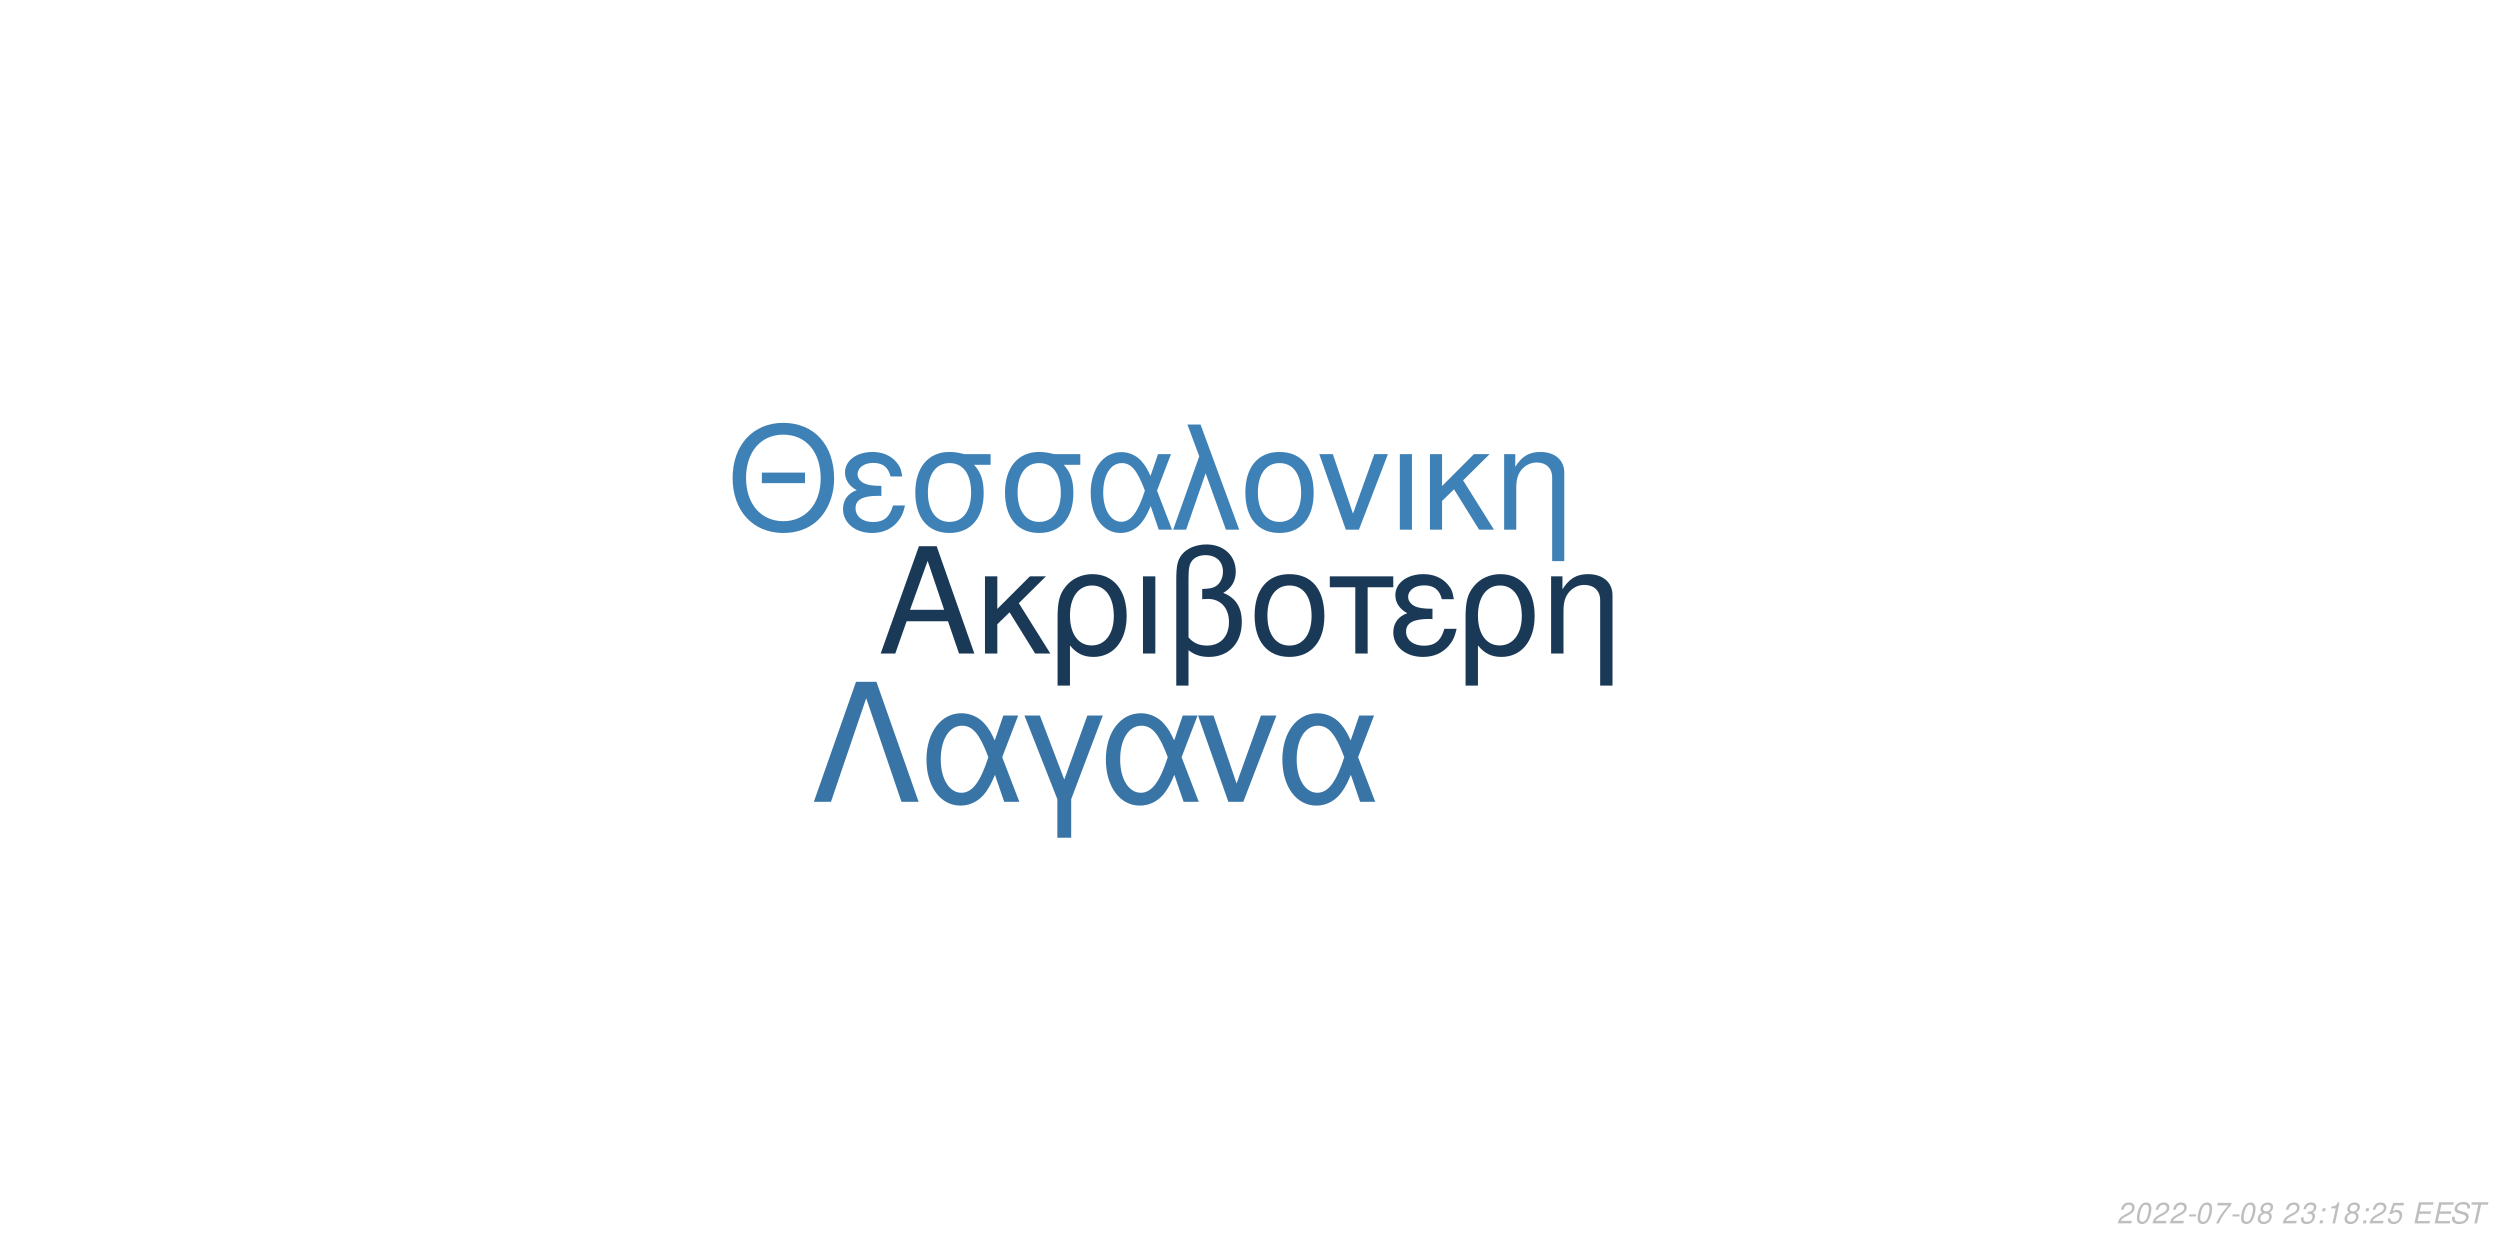
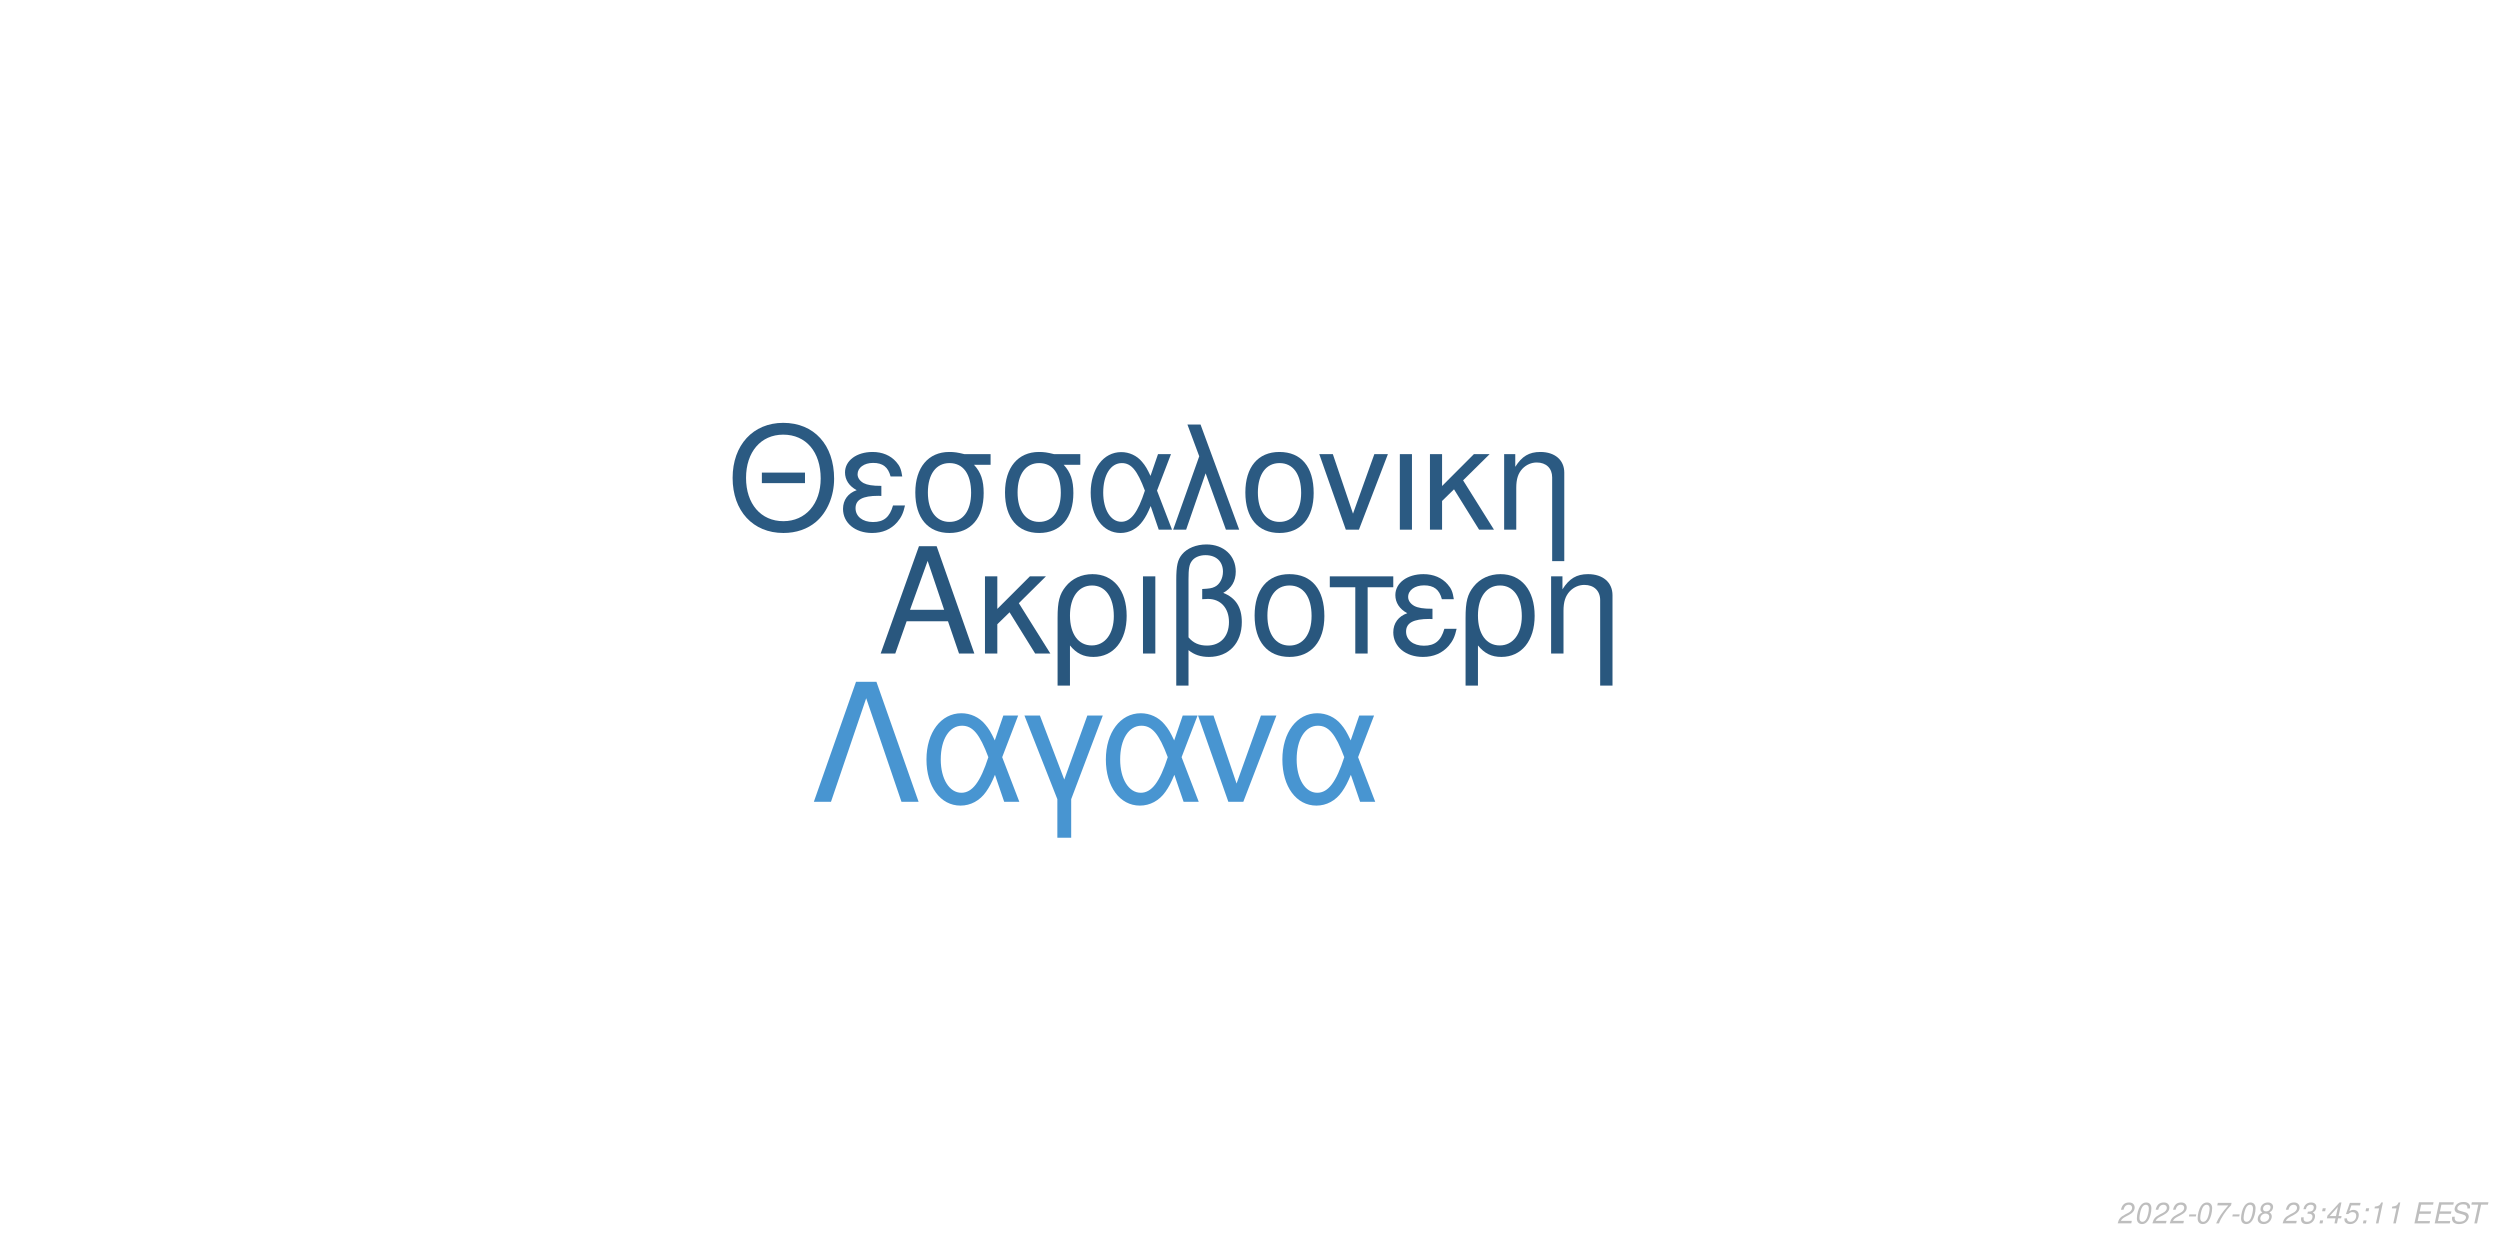
<svg xmlns="http://www.w3.org/2000/svg" xmlns:xlink="http://www.w3.org/1999/xlink" width="864pt" height="432pt" viewBox="0 0 864 432" version="1.1">
  <defs>
    <g>
      <symbol overflow="visible" id="glyph0-0">
        <path style="stroke:none;" d="" />
      </symbol>
      <symbol overflow="visible" id="glyph0-1">
        <path style="stroke:none;" d="M 24.125 -11.141 L 27.938 0 L 33.234 0 L 20.203 -37.094 L 14.094 -37.094 L 0.859 0 L 5.906 0 L 9.828 -11.141 Z M 22.797 -15.109 L 11 -15.109 L 17.094 -32.016 Z M 22.797 -15.109 " />
      </symbol>
      <symbol overflow="visible" id="glyph0-2">
        <path style="stroke:none;" d="M 7.172 -15.422 L 7.172 -26.672 L 2.906 -26.672 L 2.906 0 L 7.172 0 L 7.172 -10.125 L 11.406 -14.25 L 20.25 0 L 25.5 0 L 14.609 -17.406 L 23.969 -26.672 L 18.422 -26.672 Z M 7.172 -15.422 " />
      </symbol>
      <symbol overflow="visible" id="glyph0-3">
        <path style="stroke:none;" d="M 3 11.094 L 7.281 11.094 L 7.281 -2.797 C 9.516 -0.047 11.953 1.172 15.375 1.172 C 22.344 1.172 26.875 -4.422 26.875 -13.031 C 26.875 -21.891 22.297 -27.438 15.062 -27.438 C 11.297 -27.438 7.984 -25.906 5.797 -23.156 C 3.672 -20.516 3 -17.969 3 -12.359 Z M 14.906 -23.516 C 19.547 -23.516 22.438 -19.438 22.438 -12.922 C 22.438 -6.812 19.391 -2.797 14.812 -2.797 C 10.172 -2.797 7.281 -6.766 7.281 -13.125 C 7.281 -19.484 10.234 -23.516 14.906 -23.516 Z M 14.906 -23.516 " />
      </symbol>
      <symbol overflow="visible" id="glyph0-4">
        <path style="stroke:none;" d="M 3.516 0 L 7.781 0 L 7.781 -26.672 L 3.516 -26.672 Z M 3.516 0 " />
      </symbol>
      <symbol overflow="visible" id="glyph0-5">
        <path style="stroke:none;" d="M 4.016 11.094 L 8.25 11.094 L 8.25 -1.172 C 10.172 0.406 12.422 1.172 15.312 1.172 C 22.188 1.172 26.672 -3.609 26.672 -10.891 C 26.672 -15.984 24.578 -19.234 20.25 -20.969 C 23.109 -22.547 24.578 -25.031 24.578 -28.344 C 24.578 -33.844 20.406 -37.703 14.453 -37.703 C 10.938 -37.703 7.734 -36.391 6 -34.25 C 4.484 -32.422 4.016 -30.328 4.016 -25.391 Z M 8.25 -25.656 C 8.25 -29.359 8.5 -30.844 9.469 -32.062 C 10.375 -33.281 12.156 -34 14.094 -34 C 17.812 -34 20.156 -31.812 20.156 -28.297 C 20.156 -25.953 18.984 -23.812 17.297 -23.047 C 16.281 -22.547 15.469 -22.438 12.984 -22.297 L 12.984 -18.781 C 13.734 -18.828 14.344 -18.875 14.969 -18.875 C 19.344 -18.875 22.234 -15.719 22.234 -10.891 C 22.234 -5.906 19.281 -2.75 14.656 -2.75 C 11.953 -2.75 9.922 -3.609 8.25 -5.594 Z M 8.25 -25.656 " />
      </symbol>
      <symbol overflow="visible" id="glyph0-6">
        <path style="stroke:none;" d="M 14.094 -27.438 C 6.562 -27.438 2.094 -22.094 2.094 -13.125 C 2.094 -4.125 6.562 1.172 14.141 1.172 C 21.672 1.172 26.203 -4.172 26.203 -12.922 C 26.203 -22.188 21.828 -27.438 14.094 -27.438 Z M 14.141 -23.516 C 18.938 -23.516 21.781 -19.594 21.781 -12.984 C 21.781 -6.672 18.828 -2.75 14.141 -2.75 C 9.422 -2.75 6.516 -6.672 6.516 -13.125 C 6.516 -19.594 9.422 -23.516 14.141 -23.516 Z M 14.141 -23.516 " />
      </symbol>
      <symbol overflow="visible" id="glyph0-7">
        <path style="stroke:none;" d="M 7.891 0 L 12.156 0 L 12.156 -22.906 L 21.016 -22.906 L 21.016 -26.672 L -0.922 -26.672 L -0.922 -22.906 L 7.891 -22.906 Z M 7.891 0 " />
      </symbol>
      <symbol overflow="visible" id="glyph0-8">
        <path style="stroke:none;" d="M 14.562 -15.469 C 11.344 -15.469 9.562 -15.781 8.297 -16.438 C 6.922 -17.203 6.156 -18.328 6.156 -19.547 C 6.156 -21.891 8.453 -23.562 11.656 -23.562 C 15.062 -23.562 16.953 -22.094 17.812 -18.781 L 21.938 -18.781 C 21.578 -21.266 21.062 -22.5 19.797 -23.922 C 17.812 -26.203 14.906 -27.438 11.453 -27.438 C 5.797 -27.438 1.734 -24.375 1.734 -20.203 C 1.734 -17.609 3.156 -15.375 5.859 -13.938 C 2.797 -12.875 1.016 -10.484 1.016 -7.328 C 1.016 -2.391 5.297 1.172 11.25 1.172 C 14.969 1.172 17.906 -0.109 20.156 -2.641 C 21.578 -4.328 22.297 -5.797 22.906 -8.547 L 18.672 -8.547 C 17.5 -4.422 15.422 -2.703 11.609 -2.703 C 7.938 -2.703 5.438 -4.688 5.438 -7.578 C 5.438 -10.578 7.938 -11.953 13.484 -11.953 C 13.641 -11.953 14.094 -11.953 14.562 -11.906 Z M 14.562 -15.469 " />
      </symbol>
      <symbol overflow="visible" id="glyph0-9">
        <path style="stroke:none;" d="M 3.562 -26.672 L 3.562 0 L 7.844 0 L 7.844 -14.703 C 7.844 -17.906 8.5 -19.891 10.031 -21.531 C 11.406 -22.953 13.188 -23.719 15.062 -23.719 C 18.375 -23.719 20.516 -21.672 20.516 -18.469 L 20.516 11.094 L 24.781 11.094 L 24.781 -20.156 C 24.781 -24.578 21.469 -27.438 16.328 -27.438 C 12.359 -27.438 9.828 -25.906 7.484 -22.188 L 7.484 -26.672 Z M 3.562 -26.672 " />
      </symbol>
      <symbol overflow="visible" id="glyph1-0">
        <path style="stroke:none;" d="" />
      </symbol>
      <symbol overflow="visible" id="glyph1-1">
        <path style="stroke:none;" d="M 26.859 -19.734 L 11.953 -19.734 L 11.953 -16.094 L 26.859 -16.094 Z M 19.328 -36.922 C 8.922 -36.922 1.844 -29.25 1.844 -17.891 C 1.844 -6.484 8.875 1.141 19.391 1.141 C 23.812 1.141 27.703 -0.203 30.641 -2.688 C 34.578 -6.031 36.922 -11.656 36.922 -17.594 C 36.922 -29.297 30 -36.922 19.328 -36.922 Z M 19.328 -32.844 C 27.203 -32.844 32.281 -26.906 32.281 -17.688 C 32.281 -8.922 27.062 -2.938 19.391 -2.938 C 11.609 -2.938 6.484 -8.922 6.484 -17.891 C 6.484 -26.859 11.609 -32.844 19.328 -32.844 Z M 19.328 -32.844 " />
      </symbol>
      <symbol overflow="visible" id="glyph1-2">
        <path style="stroke:none;" d="M 14.25 -15.141 C 11.109 -15.141 9.375 -15.453 8.125 -16.094 C 6.781 -16.844 6.031 -17.938 6.031 -19.141 C 6.031 -21.422 8.266 -23.078 11.406 -23.078 C 14.75 -23.078 16.594 -21.625 17.438 -18.391 L 21.469 -18.391 C 21.125 -20.828 20.625 -22.031 19.391 -23.422 C 17.438 -25.656 14.594 -26.859 11.219 -26.859 C 5.688 -26.859 1.688 -23.875 1.688 -19.781 C 1.688 -17.234 3.094 -15.047 5.734 -13.656 C 2.734 -12.609 1 -10.266 1 -7.172 C 1 -2.344 5.188 1.141 11.016 1.141 C 14.656 1.141 17.547 -0.094 19.734 -2.594 C 21.125 -4.234 21.828 -5.688 22.422 -8.375 L 18.281 -8.375 C 17.141 -4.328 15.094 -2.641 11.359 -2.641 C 7.766 -2.641 5.328 -4.578 5.328 -7.422 C 5.328 -10.359 7.766 -11.703 13.203 -11.703 C 13.359 -11.703 13.797 -11.703 14.25 -11.656 Z M 14.25 -15.141 " />
      </symbol>
      <symbol overflow="visible" id="glyph1-3">
        <path style="stroke:none;" d="M 29 -26.109 L 19.938 -26.109 C 17.594 -26.703 16.438 -26.859 14.703 -26.859 C 7.469 -26.859 2.984 -21.469 2.984 -12.859 C 2.984 -4.031 7.375 1.141 14.797 1.141 C 22.172 1.141 26.609 -4.078 26.609 -12.656 C 26.609 -17.047 25.656 -19.828 23.266 -22.422 L 29 -22.422 Z M 14.797 -23.016 C 19.531 -23.016 22.266 -19.234 22.266 -12.75 C 22.266 -6.531 19.438 -2.688 14.797 -2.688 C 10.172 -2.688 7.328 -6.531 7.328 -12.859 C 7.328 -19.188 10.172 -23.016 14.797 -23.016 Z M 14.797 -23.016 " />
      </symbol>
      <symbol overflow="visible" id="glyph1-4">
        <path style="stroke:none;" d="M 29.344 -26.109 L 24.859 -26.109 L 22.266 -18.578 C 21.125 -21.031 20.484 -22.125 19.328 -23.469 C 17.547 -25.609 14.906 -26.812 12.156 -26.812 C 5.984 -26.812 1.594 -20.984 1.594 -12.812 C 1.594 -4.578 5.828 1.141 11.906 1.141 C 14.953 1.141 17.734 -0.344 19.625 -3.047 C 20.672 -4.531 21.281 -5.688 22.328 -8.172 L 25.109 0 L 29.703 0 L 24.516 -13.5 Z M 20.328 -13.5 C 17.891 -5.922 15.453 -2.734 12.156 -2.734 C 8.516 -2.734 5.922 -6.922 5.922 -12.812 C 5.922 -18.938 8.516 -23.016 12.359 -23.016 C 15.594 -23.016 17.688 -20.531 20.328 -13.5 Z M 20.328 -13.5 " />
      </symbol>
      <symbol overflow="visible" id="glyph1-5">
        <path style="stroke:none;" d="M 1.094 0 L 5.578 0 L 12.312 -19.484 L 19.328 0 L 23.922 0 L 10.562 -36.328 L 6.031 -36.328 L 10.109 -25.359 Z M 1.094 0 " />
      </symbol>
      <symbol overflow="visible" id="glyph1-6">
        <path style="stroke:none;" d="M 13.797 -26.859 C 6.422 -26.859 2.047 -21.625 2.047 -12.859 C 2.047 -4.031 6.422 1.141 13.859 1.141 C 21.234 1.141 25.656 -4.078 25.656 -12.656 C 25.656 -21.719 21.375 -26.859 13.797 -26.859 Z M 13.859 -23.016 C 18.531 -23.016 21.328 -19.188 21.328 -12.703 C 21.328 -6.531 18.438 -2.688 13.859 -2.688 C 9.219 -2.688 6.375 -6.531 6.375 -12.859 C 6.375 -19.188 9.219 -23.016 13.859 -23.016 Z M 13.859 -23.016 " />
      </symbol>
      <symbol overflow="visible" id="glyph1-7">
        <path style="stroke:none;" d="M 14.297 0 L 24.312 -26.109 L 19.625 -26.109 L 12.25 -5.531 L 5.281 -26.109 L 0.594 -26.109 L 9.766 0 Z M 14.297 0 " />
      </symbol>
      <symbol overflow="visible" id="glyph1-8">
        <path style="stroke:none;" d="M 3.438 0 L 7.625 0 L 7.625 -26.109 L 3.438 -26.109 Z M 3.438 0 " />
      </symbol>
      <symbol overflow="visible" id="glyph1-9">
        <path style="stroke:none;" d="M 7.031 -15.094 L 7.031 -26.109 L 2.844 -26.109 L 2.844 0 L 7.031 0 L 7.031 -9.922 L 11.156 -13.953 L 19.828 0 L 24.969 0 L 14.297 -17.047 L 23.469 -26.109 L 18.031 -26.109 Z M 7.031 -15.094 " />
      </symbol>
      <symbol overflow="visible" id="glyph1-10">
        <path style="stroke:none;" d="M 3.484 -26.109 L 3.484 0 L 7.672 0 L 7.672 -14.406 C 7.672 -17.547 8.328 -19.484 9.812 -21.078 C 11.156 -22.469 12.906 -23.219 14.75 -23.219 C 17.984 -23.219 20.078 -21.234 20.078 -18.094 L 20.078 10.859 L 24.266 10.859 L 24.266 -19.734 C 24.266 -24.062 21.031 -26.859 16 -26.859 C 12.109 -26.859 9.609 -25.359 7.328 -21.719 L 7.328 -26.109 Z M 3.484 -26.109 " />
      </symbol>
      <symbol overflow="visible" id="glyph2-0">
        <path style="stroke:none;" d="" />
      </symbol>
      <symbol overflow="visible" id="glyph2-1">
        <path style="stroke:none;" d="M 22.531 -41.484 L 15.484 -41.484 L 0.906 0 L 6.828 0 L 19 -35.797 L 31.188 0 L 37.109 0 Z M 22.531 -41.484 " />
      </symbol>
      <symbol overflow="visible" id="glyph2-2">
        <path style="stroke:none;" d="M 33.516 -29.812 L 28.391 -29.812 L 25.438 -21.219 C 24.125 -24.016 23.391 -25.266 22.078 -26.797 C 20.031 -29.25 17.016 -30.609 13.891 -30.609 C 6.828 -30.609 1.828 -23.953 1.828 -14.625 C 1.828 -5.234 6.656 1.312 13.594 1.312 C 17.078 1.312 20.266 -0.391 22.422 -3.469 C 23.609 -5.172 24.297 -6.484 25.5 -9.328 L 28.688 0 L 33.922 0 L 28 -15.422 Z M 23.219 -15.422 C 20.422 -6.766 17.641 -3.125 13.891 -3.125 C 9.734 -3.125 6.766 -7.906 6.766 -14.625 C 6.766 -21.625 9.734 -26.297 14.109 -26.297 C 17.812 -26.297 20.203 -23.453 23.219 -15.422 Z M 23.219 -15.422 " />
      </symbol>
      <symbol overflow="visible" id="glyph2-3">
        <path style="stroke:none;" d="M 12.062 12.406 L 16.844 12.406 L 16.844 -0.906 L 27.766 -29.812 L 22.422 -29.812 L 14.453 -7.688 L 6.031 -29.812 L 0.688 -29.812 L 12.062 -0.906 Z M 12.062 12.406 " />
      </symbol>
      <symbol overflow="visible" id="glyph2-4">
        <path style="stroke:none;" d="M 16.328 0 L 27.766 -29.812 L 22.422 -29.812 L 14 -6.312 L 6.031 -29.812 L 0.688 -29.812 L 11.156 0 Z M 16.328 0 " />
      </symbol>
      <symbol overflow="visible" id="glyph3-0">
        <path style="stroke:none;" d="" />
      </symbol>
      <symbol overflow="visible" id="glyph3-1">
        <path style="stroke:none;" d="M 5.234 -0.875 L 1.469 -0.875 C 1.641 -1.375 2.203 -1.891 3.109 -2.344 L 4.234 -2.938 C 5.562 -3.625 6.219 -4.469 6.219 -5.484 C 6.219 -5.938 6.062 -6.359 5.797 -6.656 C 5.469 -7.047 4.984 -7.234 4.312 -7.234 C 2.766 -7.234 1.891 -6.453 1.484 -4.734 L 2.375 -4.734 C 2.484 -5.188 2.609 -5.484 2.797 -5.75 C 3.094 -6.203 3.609 -6.453 4.188 -6.453 C 4.891 -6.453 5.344 -6.031 5.344 -5.375 C 5.344 -4.703 4.859 -4.094 4.016 -3.656 L 2.984 -3.125 C 1.234 -2.188 0.797 -1.656 0.344 -0.016 L 5.047 -0.016 Z M 5.234 -0.875 " />
      </symbol>
      <symbol overflow="visible" id="glyph3-2">
        <path style="stroke:none;" d="M 4.203 -7.234 C 3.375 -7.234 2.688 -6.812 2.125 -5.984 C 1.484 -5.047 0.984 -3.188 0.984 -1.734 C 0.984 -1.109 1.172 -0.562 1.484 -0.266 C 1.797 0.047 2.281 0.234 2.766 0.234 C 3.625 0.234 4.281 -0.156 4.859 -1.016 C 5.516 -1.953 6 -3.797 6 -5.266 C 6 -6.5 5.328 -7.234 4.203 -7.234 Z M 4.094 -6.453 C 4.734 -6.453 5.125 -5.984 5.125 -5.156 C 5.125 -4.203 4.781 -2.625 4.406 -1.812 C 3.984 -0.938 3.516 -0.547 2.875 -0.547 C 2.25 -0.547 1.875 -1.031 1.875 -1.828 C 1.875 -2.797 2.203 -4.344 2.594 -5.203 C 2.984 -6.047 3.453 -6.453 4.094 -6.453 Z M 4.094 -6.453 " />
      </symbol>
      <symbol overflow="visible" id="glyph3-3">
        <path style="stroke:none;" d="M 3.516 -3.125 L 1.125 -3.125 L 0.969 -2.406 L 3.359 -2.406 Z M 3.516 -3.125 " />
      </symbol>
      <symbol overflow="visible" id="glyph3-4">
        <path style="stroke:none;" d="M 6.703 -7.094 L 1.953 -7.094 L 1.766 -6.219 L 5.594 -6.219 C 3.344 -3.688 2.266 -2.109 1.375 0 L 2.344 0 C 3.031 -1.906 4.828 -4.594 6.547 -6.281 Z M 6.703 -7.094 " />
      </symbol>
      <symbol overflow="visible" id="glyph3-5">
        <path style="stroke:none;" d="M 4.766 -3.797 C 5.078 -3.969 5.234 -4.078 5.438 -4.234 C 5.812 -4.594 6.062 -5.172 6.062 -5.734 C 6.062 -6.625 5.344 -7.234 4.266 -7.234 C 2.812 -7.234 1.703 -6.219 1.703 -4.875 C 1.703 -4.406 1.875 -4.125 2.359 -3.812 C 1.297 -3.312 0.75 -2.516 0.75 -1.469 C 0.75 -0.438 1.547 0.234 2.812 0.234 C 3.656 0.234 4.359 -0.094 4.938 -0.734 C 5.359 -1.234 5.609 -1.859 5.609 -2.438 C 5.609 -3.047 5.312 -3.516 4.766 -3.797 Z M 4.109 -6.453 C 4.797 -6.453 5.188 -6.125 5.188 -5.578 C 5.188 -5.266 5.062 -4.922 4.859 -4.672 C 4.562 -4.312 4.188 -4.156 3.656 -4.156 C 2.984 -4.156 2.594 -4.453 2.594 -4.984 C 2.594 -5.859 3.203 -6.453 4.109 -6.453 Z M 3.453 -3.406 C 4.234 -3.406 4.734 -2.984 4.734 -2.312 C 4.734 -1.312 3.922 -0.547 2.875 -0.547 C 2.125 -0.547 1.625 -0.969 1.625 -1.625 C 1.625 -2.609 2.438 -3.406 3.453 -3.406 Z M 3.453 -3.406 " />
      </symbol>
      <symbol overflow="visible" id="glyph3-6">
        <path style="stroke:none;" d="" />
      </symbol>
      <symbol overflow="visible" id="glyph3-7">
        <path style="stroke:none;" d="M 2.922 -3.312 C 3.125 -3.344 3.234 -3.344 3.375 -3.344 C 4.203 -3.344 4.688 -3 4.688 -2.406 C 4.688 -1.312 3.906 -0.547 2.781 -0.547 C 2.047 -0.547 1.594 -0.938 1.594 -1.562 C 1.594 -1.719 1.609 -1.844 1.656 -2.094 L 0.766 -2.094 C 0.734 -1.797 0.719 -1.641 0.719 -1.469 C 0.719 -0.375 1.406 0.234 2.641 0.234 C 3.547 0.234 4.297 -0.078 4.812 -0.656 C 5.266 -1.156 5.562 -1.875 5.562 -2.547 C 5.562 -3.125 5.344 -3.453 4.797 -3.734 C 5.641 -4.234 6.016 -4.844 6.016 -5.734 C 6.016 -6.656 5.312 -7.234 4.203 -7.234 C 3.375 -7.234 2.672 -6.938 2.188 -6.375 C 1.891 -6.031 1.703 -5.641 1.516 -4.906 L 2.391 -4.906 C 2.5 -5.359 2.594 -5.594 2.734 -5.812 C 3.047 -6.234 3.516 -6.453 4.078 -6.453 C 4.734 -6.453 5.141 -6.125 5.141 -5.578 C 5.141 -5.188 5.016 -4.797 4.797 -4.547 C 4.516 -4.234 4 -4.062 3.266 -4.062 L 3.078 -4.062 Z M 2.922 -3.312 " />
      </symbol>
      <symbol overflow="visible" id="glyph3-8">
        <path style="stroke:none;" d="M 2.359 -1.031 L 1.312 -1.031 L 1.094 0 L 2.141 0 Z M 3.266 -5.234 L 2.219 -5.234 L 2 -4.203 L 3.047 -4.203 Z M 3.266 -5.234 " />
      </symbol>
      <symbol overflow="visible" id="glyph3-9">
-         <path style="stroke:none;" d="M 3.703 -5.188 L 2.594 0 L 3.469 0 L 5.016 -7.234 L 4.438 -7.234 C 3.906 -6.156 3.688 -6.016 2.234 -5.812 L 2.109 -5.188 Z M 3.703 -5.188 " />
+         <path style="stroke:none;" d="M 3.625 -1.75 L 3.266 0 L 4.141 0 L 4.516 -1.75 L 5.562 -1.75 L 5.734 -2.531 L 4.688 -2.531 L 5.688 -7.234 L 5.016 -7.234 L 0.844 -2.672 L 0.641 -1.75 Z M 3.797 -2.531 L 1.594 -2.531 L 4.469 -5.703 Z M 3.797 -2.531 " />
      </symbol>
      <symbol overflow="visible" id="glyph3-10">
        <path style="stroke:none;" d="M 6.297 -7.094 L 2.594 -7.094 L 1.234 -3.234 L 2.047 -3.234 C 2.656 -3.766 2.938 -3.906 3.531 -3.906 C 4.328 -3.906 4.797 -3.453 4.797 -2.688 C 4.797 -1.438 3.969 -0.547 2.828 -0.547 C 2.031 -0.547 1.609 -0.938 1.578 -1.734 L 0.703 -1.734 L 0.703 -1.516 C 0.703 -0.938 0.844 -0.547 1.188 -0.266 C 1.562 0.062 2.078 0.234 2.703 0.234 C 3.656 0.234 4.391 -0.156 4.984 -0.922 C 5.422 -1.5 5.672 -2.234 5.672 -2.953 C 5.672 -4 4.938 -4.672 3.812 -4.672 C 3.328 -4.672 2.906 -4.547 2.406 -4.234 L 3.109 -6.219 L 6.109 -6.219 Z M 6.297 -7.094 " />
      </symbol>
      <symbol overflow="visible" id="glyph3-11">
+         <path style="stroke:none;" d="M 3.703 -5.188 L 2.594 0 L 3.469 0 L 5.016 -7.234 L 4.438 -7.234 C 3.906 -6.156 3.688 -6.016 2.234 -5.812 L 2.109 -5.188 Z M 3.703 -5.188 " />
+       </symbol>
+       <symbol overflow="visible" id="glyph3-12">
        <path style="stroke:none;" d="M 2.547 -3.312 L 6.5 -3.312 L 6.688 -4.141 L 2.719 -4.141 L 3.219 -6.469 L 7.344 -6.469 L 7.516 -7.297 L 2.453 -7.297 L 0.906 0 L 6.125 0 L 6.297 -0.812 L 2.016 -0.812 Z M 2.547 -3.312 " />
      </symbol>
-       <symbol overflow="visible" id="glyph3-12">
+       <symbol overflow="visible" id="glyph3-13">
        <path style="stroke:none;" d="M 7.062 -5.156 C 7.125 -5.438 7.141 -5.562 7.141 -5.703 C 7.141 -6.156 6.938 -6.594 6.594 -6.891 C 6.188 -7.25 5.656 -7.406 4.875 -7.406 C 3.844 -7.406 3.047 -7.125 2.5 -6.562 C 2.094 -6.141 1.781 -5.438 1.781 -4.922 C 1.781 -4.297 2.219 -3.766 2.891 -3.562 L 4.594 -3.094 C 5.406 -2.859 5.734 -2.578 5.734 -2.094 C 5.734 -1.781 5.547 -1.406 5.266 -1.141 C 4.844 -0.766 4.266 -0.578 3.453 -0.578 C 2.328 -0.578 1.812 -0.984 1.812 -1.906 C 1.812 -2.047 1.812 -2.125 1.844 -2.312 L 0.984 -2.312 C 0.906 -2.062 0.891 -1.906 0.891 -1.688 C 0.891 -0.484 1.797 0.234 3.297 0.234 C 4.359 0.234 5.234 -0.062 5.812 -0.609 C 6.344 -1.078 6.688 -1.797 6.688 -2.375 C 6.688 -2.641 6.609 -2.906 6.453 -3.156 C 6.234 -3.5 5.938 -3.703 5.469 -3.828 L 3.75 -4.312 C 2.984 -4.547 2.734 -4.734 2.734 -5.188 C 2.734 -5.547 2.875 -5.844 3.188 -6.109 C 3.547 -6.438 4.031 -6.594 4.703 -6.594 C 5.266 -6.594 5.688 -6.484 5.906 -6.297 C 6.094 -6.125 6.219 -5.797 6.219 -5.516 C 6.219 -5.422 6.203 -5.344 6.188 -5.156 Z M 7.062 -5.156 " />
      </symbol>
-       <symbol overflow="visible" id="glyph3-13">
+       <symbol overflow="visible" id="glyph3-14">
        <path style="stroke:none;" d="M 4.938 -6.469 L 7.312 -6.469 L 7.484 -7.297 L 1.75 -7.297 L 1.578 -6.469 L 3.984 -6.469 L 2.609 0 L 3.547 0 Z M 4.938 -6.469 " />
      </symbol>
    </g>
  </defs>
  <g id="surface1">
    <rect x="0" y="0" width="864" height="432" style="fill:rgb(100%,100%,100%);fill-opacity:1;stroke:none;" />
-     <g style="fill:rgb(10.196%,22.353%,33.725%);fill-opacity:1;">
+     <g style="fill:rgb(16.078%,34.118%,49.412%);fill-opacity:1;">
      <use xlink:href="#glyph0-1" x="303.5" y="225.861" />
      <use xlink:href="#glyph0-2" x="337.5" y="225.861" />
      <use xlink:href="#glyph0-3" x="362.5" y="225.861" />
      <use xlink:href="#glyph0-4" x="391.5" y="225.861" />
      <use xlink:href="#glyph0-5" x="402.5" y="225.861" />
      <use xlink:href="#glyph0-6" x="431.5" y="225.861" />
      <use xlink:href="#glyph0-7" x="460.5" y="225.861" />
      <use xlink:href="#glyph0-8" x="480.5" y="225.861" />
      <use xlink:href="#glyph0-3" x="503.5" y="225.861" />
      <use xlink:href="#glyph0-9" x="532.5" y="225.861" />
    </g>
-     <g style="fill:rgb(24.314%,50.588%,71.765%);fill-opacity:1;">
+     <g style="fill:rgb(16.863%,35.294%,50.98%);fill-opacity:1;">
      <use xlink:href="#glyph1-1" x="251.348" y="183.058" />
      <use xlink:href="#glyph1-2" x="290.348" y="183.058" />
      <use xlink:href="#glyph1-3" x="313.348" y="183.058" />
      <use xlink:href="#glyph1-3" x="344.348" y="183.058" />
      <use xlink:href="#glyph1-4" x="375.348" y="183.058" />
      <use xlink:href="#glyph1-5" x="404.348" y="183.058" />
      <use xlink:href="#glyph1-6" x="428.348" y="183.058" />
      <use xlink:href="#glyph1-7" x="455.348" y="183.058" />
      <use xlink:href="#glyph1-8" x="480.348" y="183.058" />
      <use xlink:href="#glyph1-9" x="491.348" y="183.058" />
      <use xlink:href="#glyph1-10" x="516.348" y="183.058" />
    </g>
-     <g style="fill:rgb(21.961%,45.49%,64.706%);fill-opacity:1;">
+     <g style="fill:rgb(28.235%,58.431%,81.961%);fill-opacity:1;">
      <use xlink:href="#glyph2-1" x="280.359" y="277.105" />
      <use xlink:href="#glyph2-2" x="318.359" y="277.105" />
      <use xlink:href="#glyph2-3" x="353.359" y="277.105" />
      <use xlink:href="#glyph2-2" x="380.359" y="277.105" />
      <use xlink:href="#glyph2-4" x="413.359" y="277.105" />
      <use xlink:href="#glyph2-2" x="441.359" y="277.105" />
    </g>
    <g style="fill:rgb(74.51%,74.51%,74.51%);fill-opacity:1;">
      <use xlink:href="#glyph3-1" x="731.52" y="422.81" />
      <use xlink:href="#glyph3-2" x="737.52" y="422.81" />
      <use xlink:href="#glyph3-1" x="743.52" y="422.81" />
      <use xlink:href="#glyph3-1" x="749.52" y="422.81" />
      <use xlink:href="#glyph3-3" x="755.52" y="422.81" />
      <use xlink:href="#glyph3-2" x="758.52" y="422.81" />
      <use xlink:href="#glyph3-4" x="764.52" y="422.81" />
      <use xlink:href="#glyph3-3" x="770.52" y="422.81" />
      <use xlink:href="#glyph3-2" x="773.52" y="422.81" />
      <use xlink:href="#glyph3-5" x="779.52" y="422.81" />
      <use xlink:href="#glyph3-6" x="785.52" y="422.81" />
      <use xlink:href="#glyph3-1" x="788.52" y="422.81" />
      <use xlink:href="#glyph3-7" x="794.52" y="422.81" />
      <use xlink:href="#glyph3-8" x="800.52" y="422.81" />
      <use xlink:href="#glyph3-9" x="803.52" y="422.81" />
-       <use xlink:href="#glyph3-5" x="809.52" y="422.81" />
+       <use xlink:href="#glyph3-10" x="809.52" y="422.81" />
      <use xlink:href="#glyph3-8" x="815.52" y="422.81" />
-       <use xlink:href="#glyph3-1" x="818.52" y="422.81" />
-       <use xlink:href="#glyph3-10" x="824.52" y="422.81" />
+       <use xlink:href="#glyph3-11" x="818.52" y="422.81" />
+       <use xlink:href="#glyph3-11" x="824.52" y="422.81" />
      <use xlink:href="#glyph3-6" x="830.52" y="422.81" />
-       <use xlink:href="#glyph3-11" x="833.52" y="422.81" />
-       <use xlink:href="#glyph3-11" x="840.52" y="422.81" />
-       <use xlink:href="#glyph3-12" x="846.52" y="422.81" />
-       <use xlink:href="#glyph3-13" x="852.52" y="422.81" />
+       <use xlink:href="#glyph3-12" x="833.52" y="422.81" />
+       <use xlink:href="#glyph3-12" x="840.52" y="422.81" />
+       <use xlink:href="#glyph3-13" x="846.52" y="422.81" />
+       <use xlink:href="#glyph3-14" x="852.52" y="422.81" />
    </g>
  </g>
</svg>
